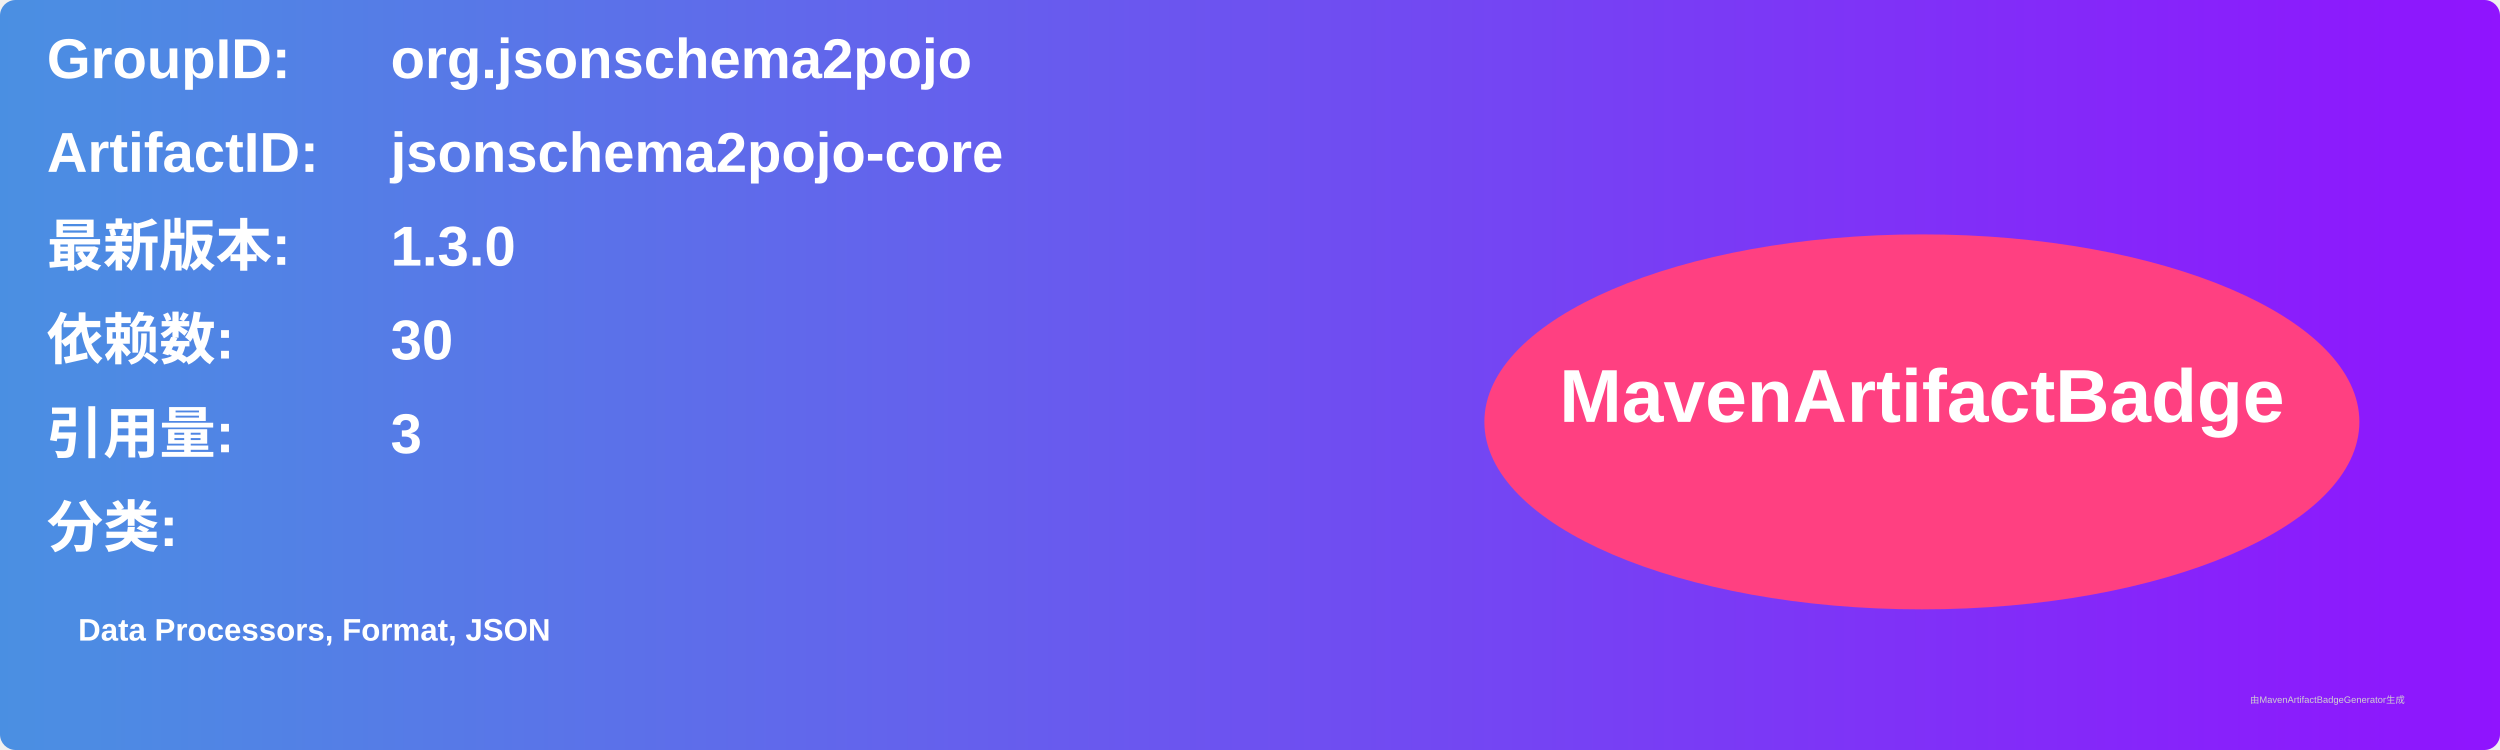
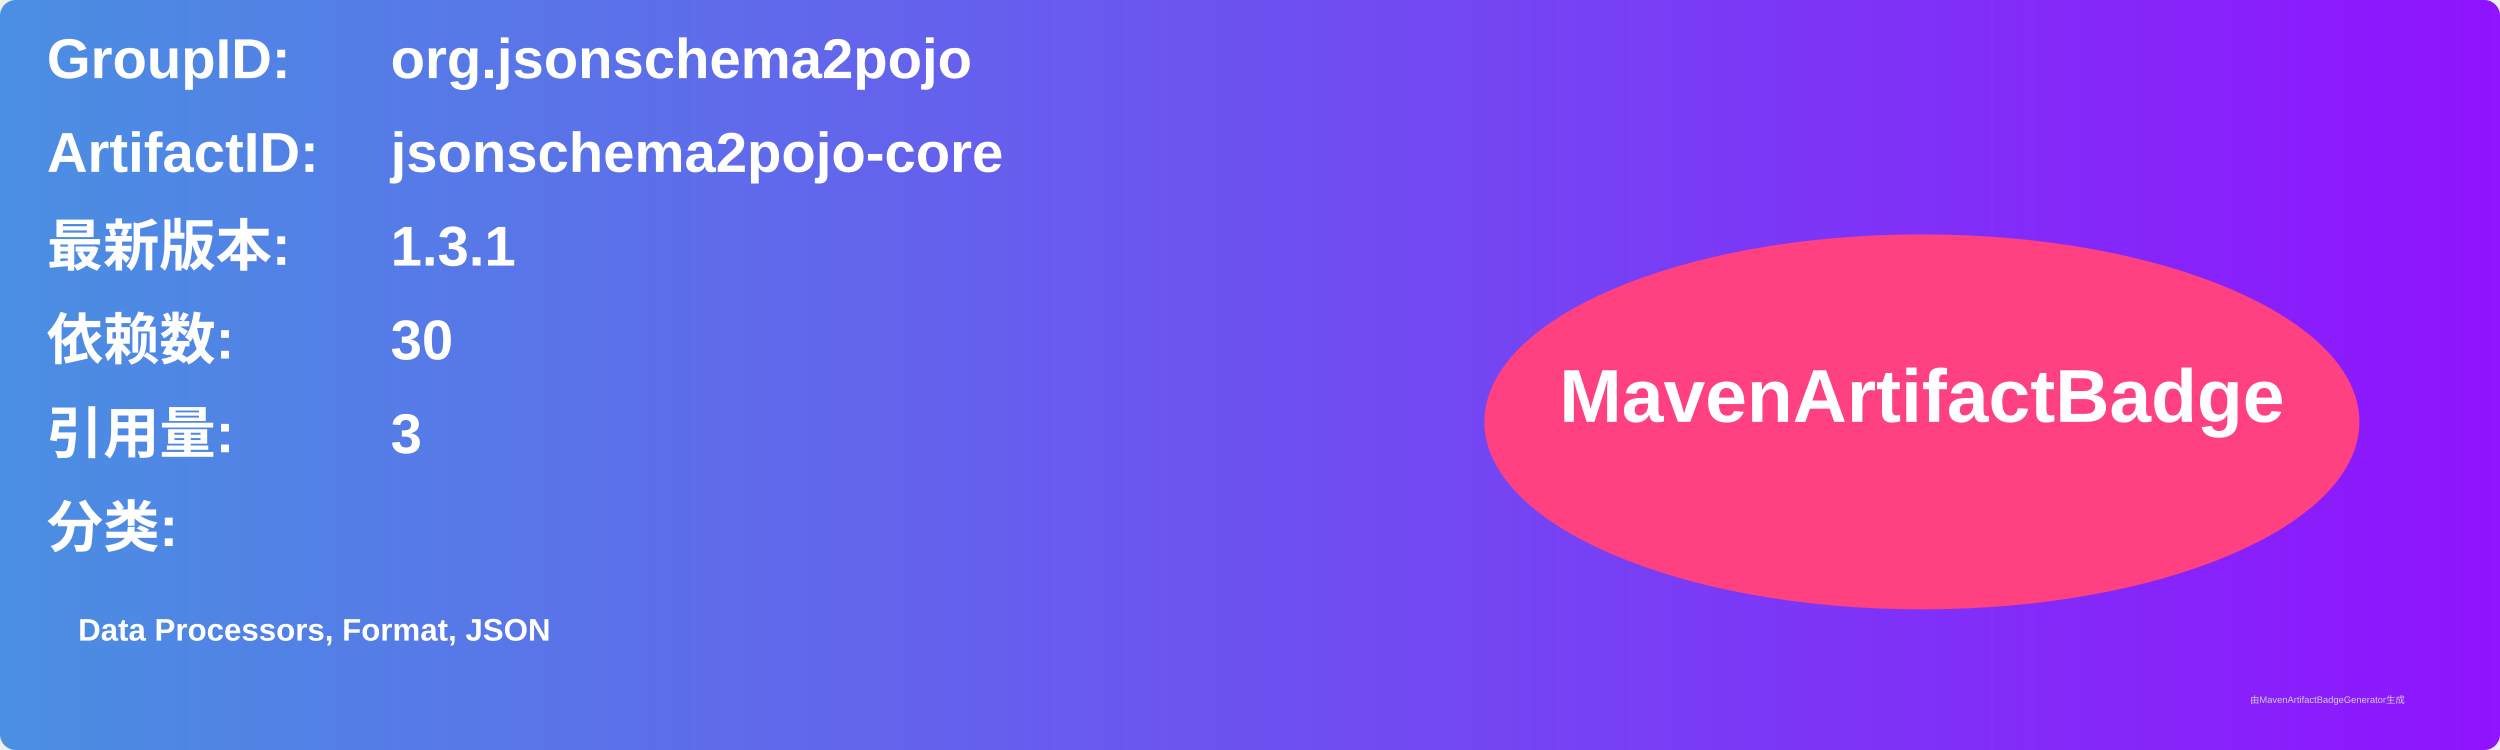
<svg xmlns="http://www.w3.org/2000/svg" width="800" height="240" viewBox="0 0 800 240">
  <linearGradient id="grad" x1="0%" y1="0%" x2="100%" y2="0%">
    <stop offset="0%" stop-color="#4a90e2" />
    <stop offset="100%" stop-color="#9013fe" />
  </linearGradient>
  <rect width="100%" height="100%" rx="5" ry="5" fill="url(#grad)" />
  <g transform="translate(15, 15)">
    <text x="0" y="10" font-family="Arial" font-size="18" fill="white" font-weight="bold" width="260">GroupID:</text>
    <text x="110" y="10" font-family="Arial" font-size="18" fill="white" font-weight="bold" width="460">org.jsonschema2pojo</text>
    <text x="0" y="40" font-family="Arial" font-size="18" fill="white" font-weight="bold" width="260">ArtifactID:</text>
    <text x="110" y="40" font-family="Arial" font-size="18" fill="white" font-weight="bold" width="460">jsonschema2pojo-core</text>
    <text x="0" y="70" font-family="Arial" font-size="18" fill="white" font-weight="bold">最新版本:</text>
    <text x="110" y="70" font-family="Arial" font-size="18" fill="white" font-weight="bold">
-       <tspan font-weight="bold">1.3.0</tspan>
+       <tspan font-weight="bold">1.3.1</tspan>
    </text>
    <text x="0" y="100" font-family="Arial" font-size="18" fill="white" font-weight="bold">依赖数: </text>
    <text x="110" y="100" font-family="Arial" font-size="18" fill="white">
      <tspan font-weight="bold">30</tspan>
    </text>
    <text x="0" y="130" font-family="Arial" font-size="18" fill="white" font-weight="bold">引用量: </text>
    <text x="110" y="130" font-family="Arial" font-size="18" fill="white">
      <tspan font-weight="bold">3</tspan>
    </text>
    <text x="0" y="160" font-family="Arial" font-size="18" fill="white" font-weight="bold">分类:</text>
    <text x="10" y="190" font-family="Arial" font-size="10" fill="white">
      <tspan font-weight="bold">Data Processors, Format, JSON</tspan>
    </text>
    <ellipse cx="600" cy="120" rx="140" ry="60" fill="#ff4081" />
    <text x="600" y="120" text-anchor="middle" font-family="Arial" font-size="24" fill="white" font-weight="bold">MavenArtifactBadge</text>
  </g>
  <text x="720" y="225" font-family="Arial" font-size="3" fill="#d0d0d0">由MavenArtifactBadgeGenerator生成</text>
</svg>
